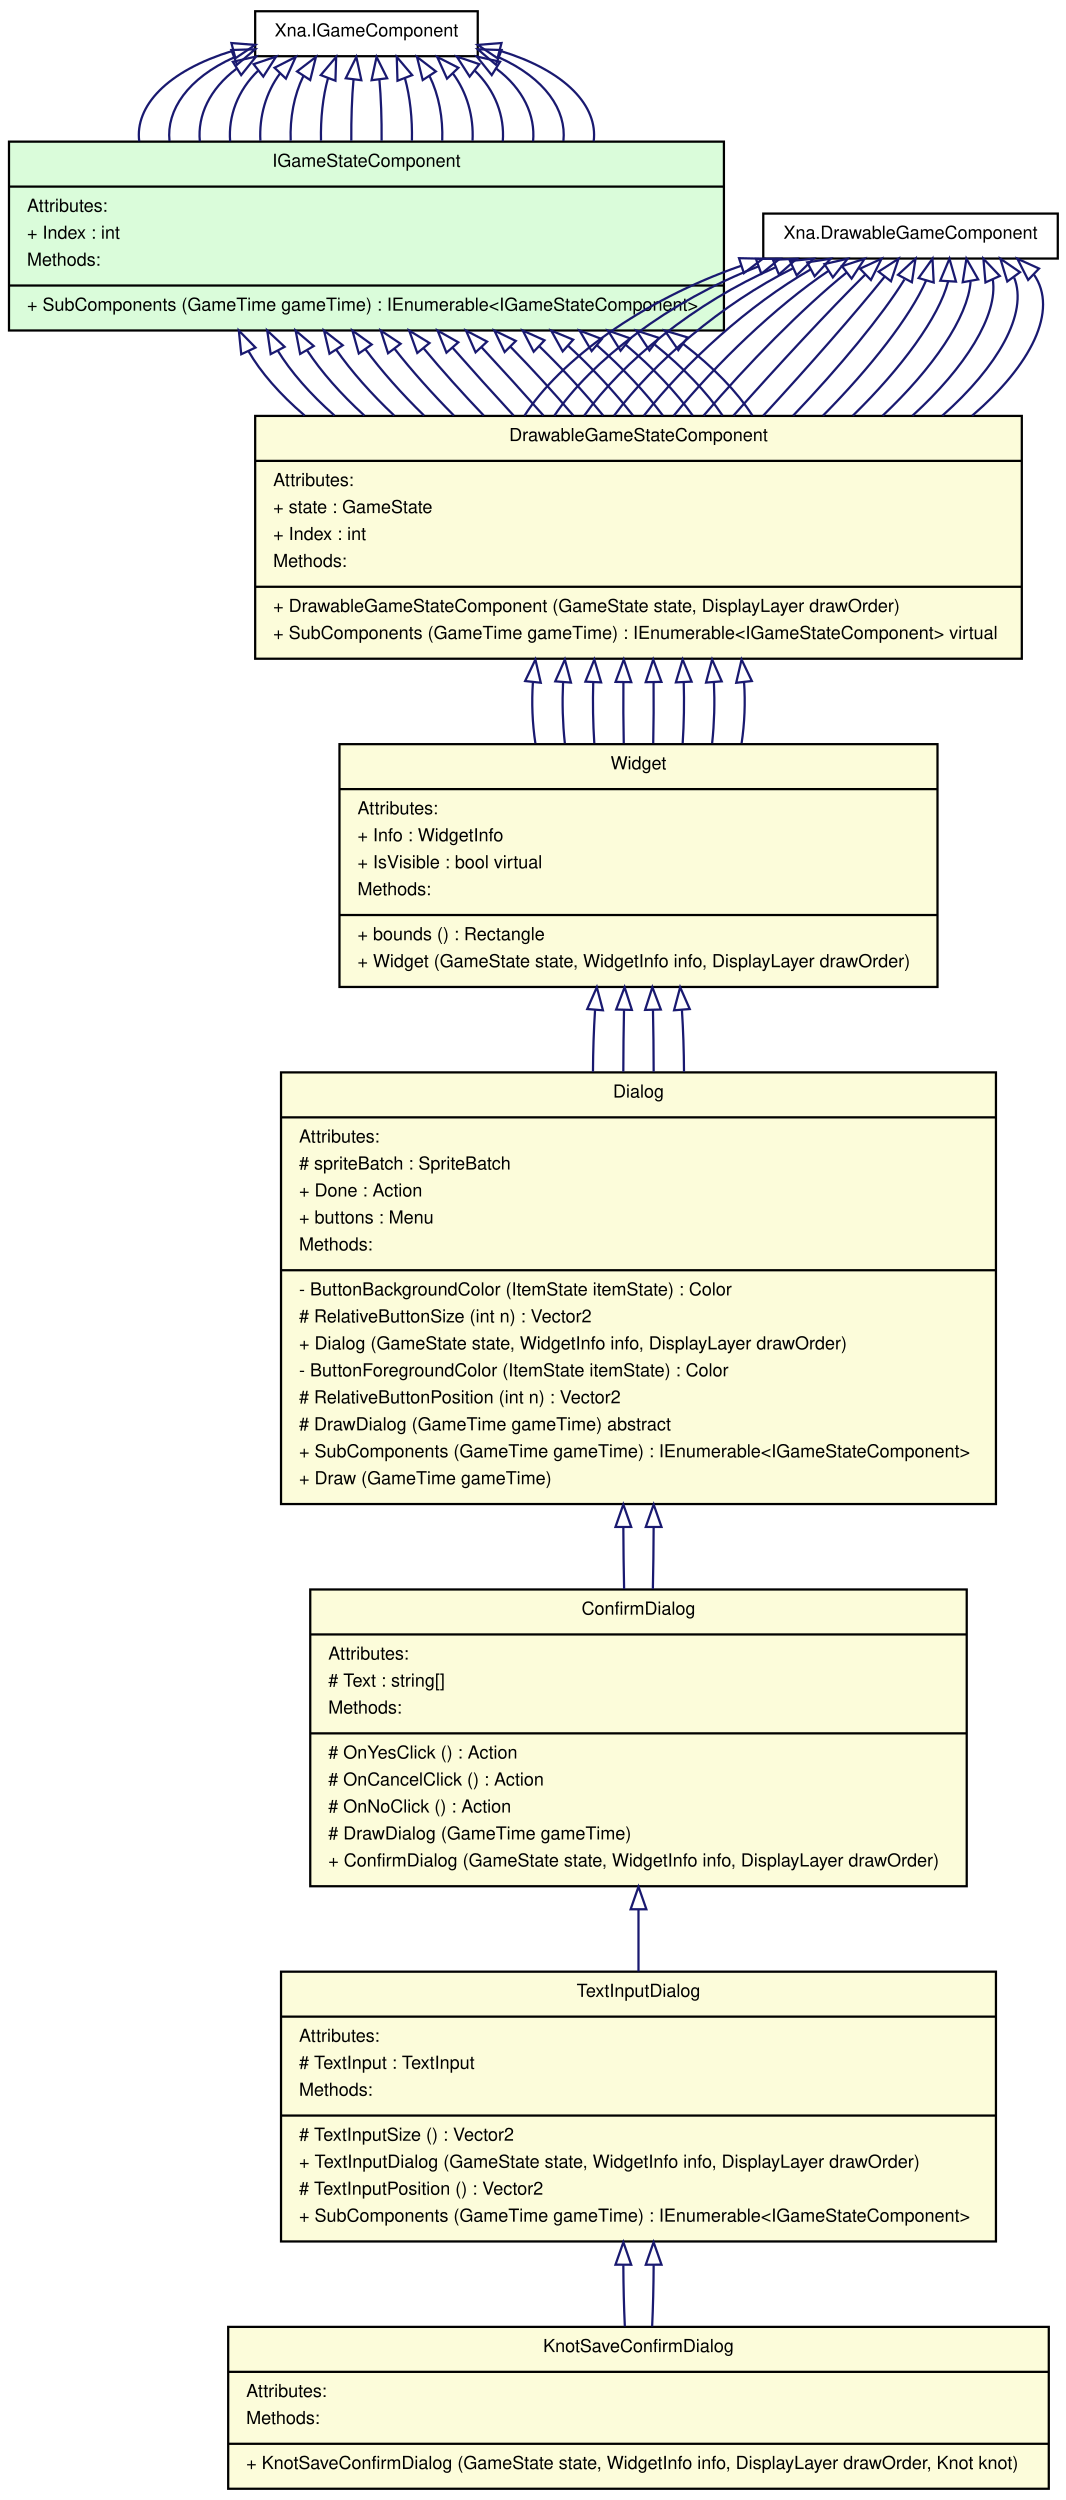
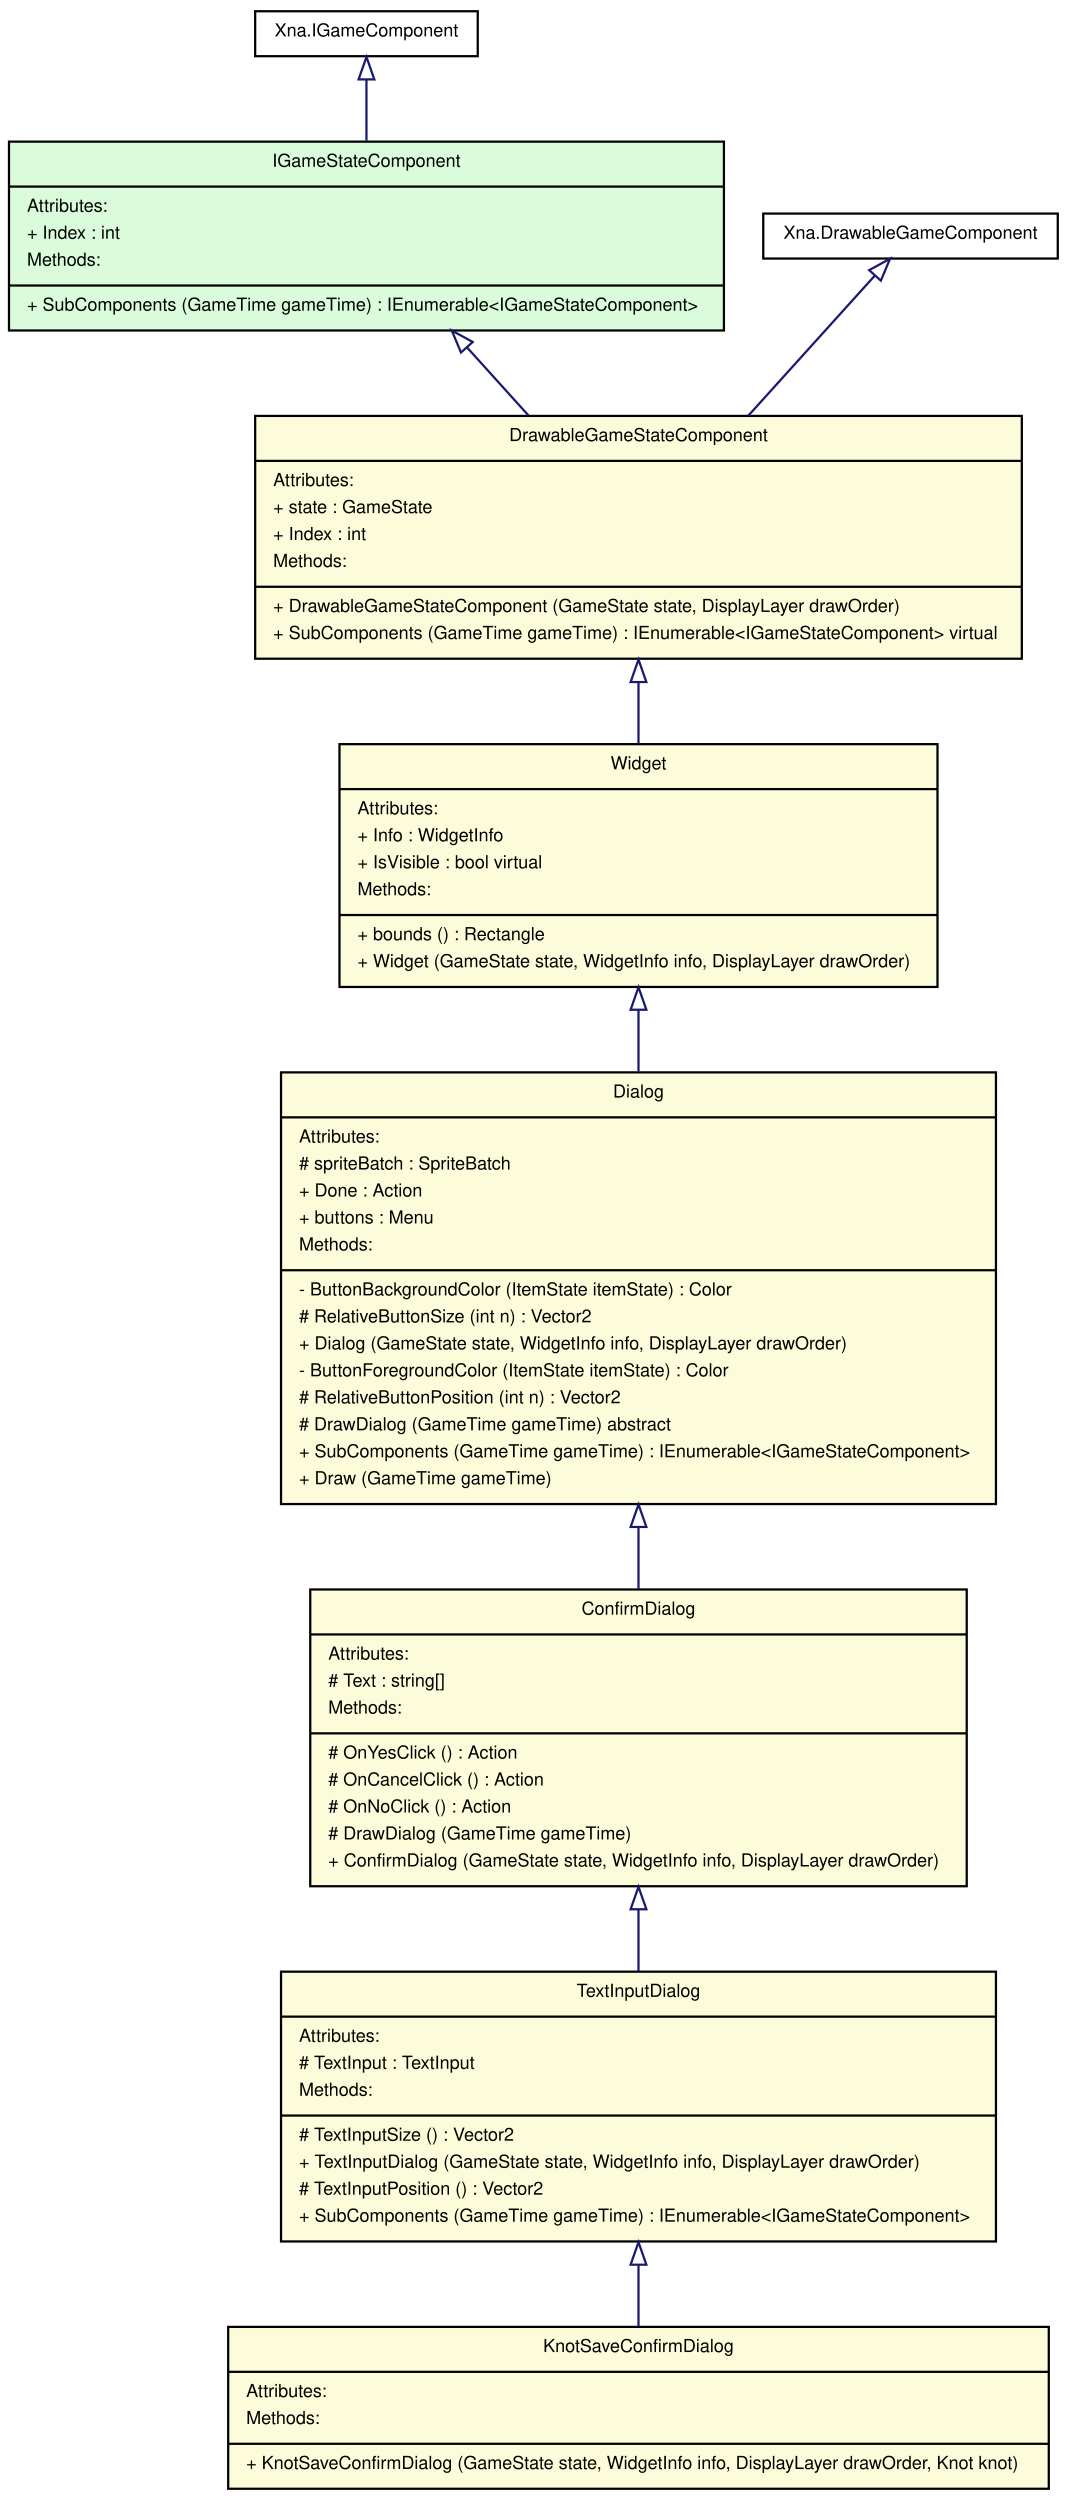
<svg xmlns="http://www.w3.org/2000/svg" width="474pt" height="1112pt" viewBox="0.00 0.00 474.00 1112.00">
  <g id="graph1" class="graph" transform="scale(1 1) rotate(0) translate(4 1108)">
    <polygon fill="white" stroke="white" points="-4,5 -4,-1108 471,-1108 471,5 -4,5" />
    <g id="node1" class="node">
      <polygon fill="#fcfcda" stroke="black" points="121,-111 121,-231 439,-231 439,-111 121,-111" />
      <text text-anchor="middle" x="280" y="-219.8" font-family="Helvetica,sans-Serif" font-size="8.00">TextInputDialog</text>
      <polyline fill="none" stroke="black" points="121,-211 439,-211 " />
      <text text-anchor="start" x="129" y="-199.8" font-family="Helvetica,sans-Serif" font-size="8.00">Attributes:</text>
      <text text-anchor="start" x="129" y="-187.8" font-family="Helvetica,sans-Serif" font-size="8.00"># TextInput : TextInput</text>
      <text text-anchor="start" x="129" y="-175.8" font-family="Helvetica,sans-Serif" font-size="8.00">Methods:</text>
      <polyline fill="none" stroke="black" points="121,-167 439,-167 " />
      <text text-anchor="start" x="129" y="-155.8" font-family="Helvetica,sans-Serif" font-size="8.00"># TextInputSize () : Vector2</text>
      <text text-anchor="start" x="129" y="-143.8" font-family="Helvetica,sans-Serif" font-size="8.00">+ TextInputDialog (GameState state, WidgetInfo info, DisplayLayer drawOrder)</text>
      <text text-anchor="start" x="129" y="-131.8" font-family="Helvetica,sans-Serif" font-size="8.00"># TextInputPosition () : Vector2</text>
      <text text-anchor="start" x="129" y="-119.8" font-family="Helvetica,sans-Serif" font-size="8.00">+ SubComponents (GameTime gameTime) : IEnumerable&lt;IGameStateComponent&gt;</text>
    </g>
    <g id="node7" class="node">
      <polygon fill="#fcfcda" stroke="black" points="97.5,-1 97.5,-73 462.5,-73 462.5,-1 97.5,-1" />
      <text text-anchor="middle" x="280" y="-61.8" font-family="Helvetica,sans-Serif" font-size="8.00">KnotSaveConfirmDialog</text>
      <polyline fill="none" stroke="black" points="97.5,-53 462.5,-53 " />
      <text text-anchor="start" x="105.5" y="-41.8" font-family="Helvetica,sans-Serif" font-size="8.00">Attributes:</text>
      <text text-anchor="start" x="105.5" y="-29.8" font-family="Helvetica,sans-Serif" font-size="8.00">Methods:</text>
      <polyline fill="none" stroke="black" points="97.5,-21 462.5,-21 " />
      <text text-anchor="start" x="105.5" y="-9.8" font-family="Helvetica,sans-Serif" font-size="8.00">+ KnotSaveConfirmDialog (GameState state, WidgetInfo info, DisplayLayer drawOrder, Knot knot)</text>
    </g>
-     <g id="edge128" class="edge">
-       <path fill="none" stroke="midnightblue" d="M273.258,-100.445C273.303,-91.028 273.526,-81.706 273.928,-73.224" />
-       <polygon fill="none" stroke="midnightblue" points="269.759,-100.671 273.28,-110.664 276.759,-100.657 269.759,-100.671" />
-     </g>
-     <g id="edge130" class="edge">
-       <path fill="none" stroke="midnightblue" d="M286.742,-100.445C286.697,-91.028 286.474,-81.706 286.072,-73.224" />
-       <polygon fill="none" stroke="midnightblue" points="283.241,-100.657 286.72,-110.664 290.241,-100.671 283.241,-100.657" />
+     <g id="edge16" class="edge">
+       <path fill="none" stroke="midnightblue" d="M280,-100.445C280,-91.028 280,-81.706 280,-73.224" />
+       <polygon fill="none" stroke="midnightblue" points="276.5,-100.664 280,-110.664 283.5,-100.664 276.5,-100.664" />
    </g>
    <g id="node2" class="node">
      <polygon fill="#fcfcda" stroke="black" points="134,-269 134,-401 426,-401 426,-269 134,-269" />
      <text text-anchor="middle" x="280" y="-389.8" font-family="Helvetica,sans-Serif" font-size="8.00">ConfirmDialog</text>
      <polyline fill="none" stroke="black" points="134,-381 426,-381 " />
      <text text-anchor="start" x="142" y="-369.8" font-family="Helvetica,sans-Serif" font-size="8.00">Attributes:</text>
      <text text-anchor="start" x="142" y="-357.8" font-family="Helvetica,sans-Serif" font-size="8.00"># Text : string[]</text>
      <text text-anchor="start" x="142" y="-345.8" font-family="Helvetica,sans-Serif" font-size="8.00">Methods:</text>
      <polyline fill="none" stroke="black" points="134,-337 426,-337 " />
      <text text-anchor="start" x="142" y="-325.8" font-family="Helvetica,sans-Serif" font-size="8.00"># OnYesClick () : Action</text>
      <text text-anchor="start" x="142" y="-313.8" font-family="Helvetica,sans-Serif" font-size="8.00"># OnCancelClick () : Action</text>
      <text text-anchor="start" x="142" y="-301.8" font-family="Helvetica,sans-Serif" font-size="8.00"># OnNoClick () : Action</text>
      <text text-anchor="start" x="142" y="-289.8" font-family="Helvetica,sans-Serif" font-size="8.00"># DrawDialog (GameTime gameTime)</text>
      <text text-anchor="start" x="142" y="-277.8" font-family="Helvetica,sans-Serif" font-size="8.00">+ ConfirmDialog (GameState state, WidgetInfo info, DisplayLayer drawOrder)</text>
    </g>
    <g id="edge2" class="edge">
      <path fill="none" stroke="midnightblue" d="M280,-258.766C280,-249.492 280,-240.119 280,-231.125" />
      <polygon fill="none" stroke="midnightblue" points="276.5,-258.768 280,-268.768 283.5,-258.768 276.5,-258.768" />
    </g>
    <g id="node3" class="node">
      <polygon fill="#fcfcda" stroke="black" points="121,-439 121,-631 439,-631 439,-439 121,-439" />
      <text text-anchor="middle" x="280" y="-619.8" font-family="Helvetica,sans-Serif" font-size="8.00">Dialog</text>
      <polyline fill="none" stroke="black" points="121,-611 439,-611 " />
      <text text-anchor="start" x="129" y="-599.8" font-family="Helvetica,sans-Serif" font-size="8.00">Attributes:</text>
      <text text-anchor="start" x="129" y="-587.8" font-family="Helvetica,sans-Serif" font-size="8.00"># spriteBatch : SpriteBatch</text>
      <text text-anchor="start" x="129" y="-575.8" font-family="Helvetica,sans-Serif" font-size="8.00">+ Done : Action</text>
      <text text-anchor="start" x="129" y="-563.8" font-family="Helvetica,sans-Serif" font-size="8.00">+ buttons : Menu</text>
      <text text-anchor="start" x="129" y="-551.8" font-family="Helvetica,sans-Serif" font-size="8.00">Methods:</text>
      <polyline fill="none" stroke="black" points="121,-543 439,-543 " />
      <text text-anchor="start" x="129" y="-531.8" font-family="Helvetica,sans-Serif" font-size="8.00">- ButtonBackgroundColor (ItemState itemState) : Color</text>
      <text text-anchor="start" x="129" y="-519.8" font-family="Helvetica,sans-Serif" font-size="8.00"># RelativeButtonSize (int n) : Vector2</text>
      <text text-anchor="start" x="129" y="-507.8" font-family="Helvetica,sans-Serif" font-size="8.00">+ Dialog (GameState state, WidgetInfo info, DisplayLayer drawOrder)</text>
      <text text-anchor="start" x="129" y="-495.8" font-family="Helvetica,sans-Serif" font-size="8.00">- ButtonForegroundColor (ItemState itemState) : Color</text>
      <text text-anchor="start" x="129" y="-483.8" font-family="Helvetica,sans-Serif" font-size="8.00"># RelativeButtonPosition (int n) : Vector2</text>
      <text text-anchor="start" x="129" y="-471.8" font-family="Helvetica,sans-Serif" font-size="8.00"># DrawDialog (GameTime gameTime) abstract</text>
      <text text-anchor="start" x="129" y="-459.8" font-family="Helvetica,sans-Serif" font-size="8.00">+ SubComponents (GameTime gameTime) : IEnumerable&lt;IGameStateComponent&gt;</text>
      <text text-anchor="start" x="129" y="-447.8" font-family="Helvetica,sans-Serif" font-size="8.00">+ Draw (GameTime gameTime)</text>
    </g>
    <g id="edge4" class="edge">
-       <path fill="none" stroke="midnightblue" d="M273.262,-428.678C273.297,-419.356 273.411,-410.107 273.604,-401.257" />
-       <polygon fill="none" stroke="midnightblue" points="269.762,-428.805 273.254,-438.808 276.762,-428.81 269.762,-428.805" />
-     </g>
-     <g id="edge66" class="edge">
-       <path fill="none" stroke="midnightblue" d="M286.738,-428.678C286.703,-419.356 286.589,-410.107 286.396,-401.257" />
-       <polygon fill="none" stroke="midnightblue" points="283.238,-428.81 286.746,-438.808 290.238,-428.805 283.238,-428.81" />
+       <path fill="none" stroke="midnightblue" d="M280,-428.678C280,-419.356 280,-410.107 280,-401.257" />
+       <polygon fill="none" stroke="midnightblue" points="276.5,-428.808 280,-438.808 283.5,-428.808 276.5,-428.808" />
    </g>
    <g id="node4" class="node">
      <polygon fill="#fcfcda" stroke="black" points="147,-669 147,-777 413,-777 413,-669 147,-669" />
      <text text-anchor="middle" x="280" y="-765.8" font-family="Helvetica,sans-Serif" font-size="8.00">Widget</text>
      <polyline fill="none" stroke="black" points="147,-757 413,-757 " />
      <text text-anchor="start" x="155" y="-745.8" font-family="Helvetica,sans-Serif" font-size="8.00">Attributes:</text>
      <text text-anchor="start" x="155" y="-733.8" font-family="Helvetica,sans-Serif" font-size="8.00">+ Info : WidgetInfo</text>
      <text text-anchor="start" x="155" y="-721.8" font-family="Helvetica,sans-Serif" font-size="8.00">+ IsVisible : bool virtual</text>
      <text text-anchor="start" x="155" y="-709.8" font-family="Helvetica,sans-Serif" font-size="8.00">Methods:</text>
      <polyline fill="none" stroke="black" points="147,-701 413,-701 " />
      <text text-anchor="start" x="155" y="-689.8" font-family="Helvetica,sans-Serif" font-size="8.00">+ bounds () : Rectangle</text>
      <text text-anchor="start" x="155" y="-677.8" font-family="Helvetica,sans-Serif" font-size="8.00">+ Widget (GameState state, WidgetInfo info, DisplayLayer drawOrder)</text>
    </g>
-     <g id="edge36" class="edge">
-       <path fill="none" stroke="midnightblue" d="M260.675,-658.675C260.105,-649.815 259.798,-640.562 259.755,-631.28" />
-       <polygon fill="none" stroke="midnightblue" points="257.203,-659.175 261.465,-668.875 264.182,-658.634 257.203,-659.175" />
-     </g>
    <g id="edge6" class="edge">
-       <path fill="none" stroke="midnightblue" d="M273.558,-658.675C273.368,-649.815 273.266,-640.562 273.252,-631.28" />
-       <polygon fill="none" stroke="midnightblue" points="270.065,-658.969 273.822,-668.875 277.062,-658.788 270.065,-658.969" />
-     </g>
-     <g id="edge68" class="edge">
-       <path fill="none" stroke="midnightblue" d="M286.442,-658.675C286.632,-649.815 286.734,-640.562 286.748,-631.28" />
-       <polygon fill="none" stroke="midnightblue" points="282.938,-658.788 286.178,-668.875 289.935,-658.969 282.938,-658.788" />
-     </g>
-     <g id="edge98" class="edge">
-       <path fill="none" stroke="midnightblue" d="M299.325,-658.675C299.895,-649.815 300.202,-640.562 300.245,-631.28" />
-       <polygon fill="none" stroke="midnightblue" points="295.818,-658.634 298.535,-668.875 302.797,-659.175 295.818,-658.634" />
+       <path fill="none" stroke="midnightblue" d="M280,-658.675C280,-649.815 280,-640.562 280,-631.28" />
+       <polygon fill="none" stroke="midnightblue" points="276.5,-658.875 280,-668.875 283.5,-658.875 276.5,-658.875" />
    </g>
    <g id="node5" class="node">
      <polygon fill="#fcfcda" stroke="black" points="109.5,-815 109.5,-923 450.5,-923 450.5,-815 109.5,-815" />
      <text text-anchor="middle" x="280" y="-911.8" font-family="Helvetica,sans-Serif" font-size="8.00">DrawableGameStateComponent</text>
      <polyline fill="none" stroke="black" points="109.5,-903 450.5,-903 " />
      <text text-anchor="start" x="117.5" y="-891.8" font-family="Helvetica,sans-Serif" font-size="8.00">Attributes:</text>
      <text text-anchor="start" x="117.5" y="-879.8" font-family="Helvetica,sans-Serif" font-size="8.00">+ state : GameState</text>
      <text text-anchor="start" x="117.5" y="-867.8" font-family="Helvetica,sans-Serif" font-size="8.00">+ Index : int</text>
      <text text-anchor="start" x="117.5" y="-855.8" font-family="Helvetica,sans-Serif" font-size="8.00">Methods:</text>
      <polyline fill="none" stroke="black" points="109.5,-847 450.5,-847 " />
      <text text-anchor="start" x="117.5" y="-835.8" font-family="Helvetica,sans-Serif" font-size="8.00">+ DrawableGameStateComponent (GameState state, DisplayLayer drawOrder)</text>
      <text text-anchor="start" x="117.5" y="-823.8" font-family="Helvetica,sans-Serif" font-size="8.00">+ SubComponents (GameTime gameTime) : IEnumerable&lt;IGameStateComponent&gt; virtual</text>
    </g>
-     <g id="edge22" class="edge">
-       <path fill="none" stroke="midnightblue" d="M233.037,-804.523C232.425,-795.474 232.792,-786.248 234.139,-777.41" />
-       <polygon fill="none" stroke="midnightblue" points="229.577,-805.076 234.146,-814.635 236.535,-804.313 229.577,-805.076" />
-     </g>
-     <g id="edge38" class="edge">
-       <path fill="none" stroke="midnightblue" d="M259.873,-804.523C259.611,-795.474 259.768,-786.248 260.345,-777.41" />
-       <polygon fill="none" stroke="midnightblue" points="256.383,-804.81 260.348,-814.635 263.375,-804.482 256.383,-804.81" />
-     </g>
-     <g id="edge52" class="edge">
-       <path fill="none" stroke="midnightblue" d="M273.291,-804.523C273.204,-795.474 273.256,-786.248 273.448,-777.41" />
-       <polygon fill="none" stroke="midnightblue" points="269.793,-804.691 273.449,-814.635 276.792,-804.581 269.793,-804.691" />
-     </g>
    <g id="edge8" class="edge">
-       <path fill="none" stroke="midnightblue" d="M246.455,-804.523C246.018,-795.474 246.28,-786.248 247.242,-777.41" />
-       <polygon fill="none" stroke="midnightblue" points="242.977,-804.939 247.247,-814.635 249.956,-804.392 242.977,-804.939" />
-     </g>
-     <g id="edge70" class="edge">
-       <path fill="none" stroke="midnightblue" d="M286.709,-804.523C286.796,-795.474 286.744,-786.248 286.552,-777.41" />
-       <polygon fill="none" stroke="midnightblue" points="283.208,-804.581 286.551,-814.635 290.207,-804.691 283.208,-804.581" />
-     </g>
-     <g id="edge84" class="edge">
-       <path fill="none" stroke="midnightblue" d="M300.127,-804.523C300.389,-795.474 300.232,-786.248 299.655,-777.41" />
-       <polygon fill="none" stroke="midnightblue" points="296.625,-804.482 299.652,-814.635 303.617,-804.81 296.625,-804.482" />
-     </g>
-     <g id="edge100" class="edge">
-       <path fill="none" stroke="midnightblue" d="M313.545,-804.523C313.982,-795.474 313.72,-786.248 312.758,-777.41" />
-       <polygon fill="none" stroke="midnightblue" points="310.044,-804.392 312.753,-814.635 317.023,-804.939 310.044,-804.392" />
-     </g>
-     <g id="edge114" class="edge">
-       <path fill="none" stroke="midnightblue" d="M326.963,-804.523C327.575,-795.474 327.208,-786.248 325.861,-777.41" />
-       <polygon fill="none" stroke="midnightblue" points="323.465,-804.313 325.854,-814.635 330.423,-805.076 323.465,-804.313" />
+       <path fill="none" stroke="midnightblue" d="M280,-804.523C280,-795.474 280,-786.248 280,-777.41" />
+       <polygon fill="none" stroke="midnightblue" points="276.5,-804.635 280,-814.635 283.5,-804.635 276.5,-804.635" />
    </g>
    <g id="node6" class="node">
      <polygon fill="#dafcda" stroke="black" points="0,-961 0,-1045 318,-1045 318,-961 0,-961" />
      <text text-anchor="middle" x="159" y="-1033.8" font-family="Helvetica,sans-Serif" font-size="8.00">IGameStateComponent</text>
      <polyline fill="none" stroke="black" points="0,-1025 318,-1025 " />
      <text text-anchor="start" x="8" y="-1013.8" font-family="Helvetica,sans-Serif" font-size="8.00">Attributes:</text>
      <text text-anchor="start" x="8" y="-1001.8" font-family="Helvetica,sans-Serif" font-size="8.00">+ Index : int</text>
      <text text-anchor="start" x="8" y="-989.8" font-family="Helvetica,sans-Serif" font-size="8.00">Methods:</text>
      <polyline fill="none" stroke="black" points="0,-981 318,-981 " />
      <text text-anchor="start" x="8" y="-969.8" font-family="Helvetica,sans-Serif" font-size="8.00">+ SubComponents (GameTime gameTime) : IEnumerable&lt;IGameStateComponent&gt;</text>
    </g>
-     <g id="edge26" class="edge">
-       <path fill="none" stroke="midnightblue" d="M106.536,-951.785C111.923,-942.427 120.474,-932.633 131.478,-923.192" />
-       <polygon fill="none" stroke="midnightblue" points="103.307,-950.429 102.231,-960.969 109.645,-953.401 103.307,-950.429" />
-     </g>
-     <g id="edge32" class="edge">
-       <path fill="none" stroke="midnightblue" d="M145.61,-952.37C152.272,-942.836 161.092,-932.83 171.313,-923.192" />
-       <polygon fill="none" stroke="midnightblue" points="142.551,-950.657 140.12,-960.969 148.451,-954.424 142.551,-950.657" />
-     </g>
-     <g id="edge42" class="edge">
-       <path fill="none" stroke="midnightblue" d="M158.528,-952.661C165.659,-943.04 174.607,-932.929 184.591,-923.192" />
-       <polygon fill="none" stroke="midnightblue" points="155.586,-950.761 152.749,-960.969 161.333,-954.759 155.586,-950.761" />
-     </g>
-     <g id="edge48" class="edge">
-       <path fill="none" stroke="midnightblue" d="M171.421,-952.953C179.044,-943.244 188.128,-933.027 197.87,-923.192" />
-       <polygon fill="none" stroke="midnightblue" points="168.603,-950.877 165.379,-960.969 174.193,-955.09 168.603,-950.877" />
-     </g>
-     <g id="edge56" class="edge">
-       <path fill="none" stroke="midnightblue" d="M184.529,-952.953C192.61,-943.244 201.751,-933.027 211.148,-923.192" />
-       <polygon fill="none" stroke="midnightblue" points="181.604,-951.003 178.009,-960.969 187.034,-955.42 181.604,-951.003" />
-     </g>
-     <g id="edge62" class="edge">
-       <path fill="none" stroke="midnightblue" d="M197.382,-953.244C205.992,-943.448 215.283,-933.125 224.426,-923.192" />
-       <polygon fill="none" stroke="midnightblue" points="194.578,-951.134 190.638,-960.969 199.851,-955.737 194.578,-951.134" />
-     </g>
-     <g id="edge74" class="edge">
-       <path fill="none" stroke="midnightblue" d="M210.207,-953.535C219.371,-943.653 228.822,-933.224 237.705,-923.192" />
-       <polygon fill="none" stroke="midnightblue" points="207.532,-951.27 203.268,-960.969 212.65,-956.047 207.532,-951.27" />
-     </g>
-     <g id="edge80" class="edge">
-       <path fill="none" stroke="midnightblue" d="M223.003,-953.825C232.748,-943.857 242.368,-933.322 250.983,-923.192" />
-       <polygon fill="none" stroke="midnightblue" points="220.468,-951.411 215.898,-960.969 225.431,-956.347 220.468,-951.411" />
-     </g>
-     <g id="edge88" class="edge">
-       <path fill="none" stroke="midnightblue" d="M236.069,-953.825C246.31,-943.857 256,-933.322 264.261,-923.192" />
-       <polygon fill="none" stroke="midnightblue" points="233.38,-951.551 228.527,-960.969 238.194,-956.633 233.38,-951.551" />
-     </g>
-     <g id="edge94" class="edge">
-       <path fill="none" stroke="midnightblue" d="M248.822,-954.115C259.683,-944.062 269.557,-933.42 277.539,-923.192" />
-       <polygon fill="none" stroke="midnightblue" points="246.279,-951.695 241.157,-960.969 250.945,-956.913 246.279,-951.695" />
-     </g>
    <g id="edge12" class="edge">
-       <path fill="none" stroke="midnightblue" d="M119.517,-952.078C125.314,-942.631 133.972,-932.732 144.756,-923.192" />
-       <polygon fill="none" stroke="midnightblue" points="116.4,-950.487 114.86,-960.969 122.601,-953.735 116.4,-950.487" />
-     </g>
-     <g id="edge104" class="edge">
-       <path fill="none" stroke="midnightblue" d="M261.545,-954.405C273.052,-944.267 283.12,-933.519 290.818,-923.192" />
-       <polygon fill="none" stroke="midnightblue" points="259.161,-951.838 253.787,-960.969 263.682,-957.182 259.161,-951.838" />
-     </g>
-     <g id="edge110" class="edge">
-       <path fill="none" stroke="midnightblue" d="M274.238,-954.695C286.417,-944.471 296.689,-933.617 304.096,-923.192" />
-       <polygon fill="none" stroke="midnightblue" points="272.027,-951.982 266.416,-960.969 276.407,-957.442 272.027,-951.982" />
-     </g>
-     <g id="edge118" class="edge">
-       <path fill="none" stroke="midnightblue" d="M287.259,-954.695C299.975,-944.471 310.333,-933.617 317.374,-923.192" />
-       <polygon fill="none" stroke="midnightblue" points="284.868,-952.117 279.046,-960.969 289.117,-957.68 284.868,-952.117" />
-     </g>
-     <g id="edge124" class="edge">
-       <path fill="none" stroke="midnightblue" d="M299.905,-954.984C313.335,-944.676 323.913,-933.715 330.653,-923.192" />
-       <polygon fill="none" stroke="midnightblue" points="297.704,-952.257 291.676,-960.969 301.822,-957.918 297.704,-952.257" />
-     </g>
-     <g id="edge18" class="edge">
-       <path fill="none" stroke="midnightblue" d="M132.666,-952.078C138.883,-942.631 147.584,-932.732 158.035,-923.192" />
-       <polygon fill="none" stroke="midnightblue" points="129.496,-950.566 127.49,-960.969 135.546,-954.088 129.496,-950.566" />
+       <path fill="none" stroke="midnightblue" d="M203.666,-953.535C212.59,-943.653 222.007,-933.224 231.065,-923.192" />
+       <polygon fill="none" stroke="midnightblue" points="201.057,-951.202 196.953,-960.969 206.253,-955.893 201.057,-951.202" />
    </g>
    <g id="node8" class="node">
      <polygon fill="#ffffff" stroke="black" points="335.5,-993 335.5,-1013 466.5,-1013 466.5,-993 335.5,-993" />
      <text text-anchor="middle" x="401" y="-1001.8" font-family="Helvetica,sans-Serif" font-size="8.00">Xna.DrawableGameComponent</text>
    </g>
-     <g id="edge24" class="edge">
-       <path fill="none" stroke="midnightblue" d="M325.669,-989.789C281.09,-974.258 244.874,-947.5 229.295,-923.111" />
-       <polygon fill="none" stroke="midnightblue" points="324.712,-993.159 335.304,-992.928 326.88,-986.503 324.712,-993.159" />
-     </g>
-     <g id="edge30" class="edge">
-       <path fill="none" stroke="midnightblue" d="M348.595,-988.599C317.105,-972.916 286.822,-946.888 269.122,-923.111" />
-       <polygon fill="none" stroke="midnightblue" points="347.4,-991.902 357.945,-992.928 350.341,-985.55 347.4,-991.902" />
-     </g>
-     <g id="edge40" class="edge">
-       <path fill="none" stroke="midnightblue" d="M356.639,-988.193C329.218,-972.47 300.776,-946.684 282.397,-923.111" />
-       <polygon fill="none" stroke="midnightblue" points="355.023,-991.297 365.492,-992.928 358.325,-985.125 355.023,-991.297" />
-     </g>
-     <g id="edge46" class="edge">
-       <path fill="none" stroke="midnightblue" d="M364.57,-987.575C341.152,-971.8 314.633,-946.378 295.672,-923.111" />
-       <polygon fill="none" stroke="midnightblue" points="362.716,-990.543 373.038,-992.928 366.456,-984.626 362.716,-990.543" />
-     </g>
-     <g id="edge54" class="edge">
-       <path fill="none" stroke="midnightblue" d="M372.526,-986.736C352.943,-970.909 328.381,-945.97 308.948,-923.111" />
-       <polygon fill="none" stroke="midnightblue" points="370.523,-989.61 380.585,-992.928 374.788,-984.06 370.523,-989.61" />
-     </g>
-     <g id="edge60" class="edge">
-       <path fill="none" stroke="midnightblue" d="M380.851,-985.879C364.835,-970.019 342.101,-945.562 322.223,-923.111" />
-       <polygon fill="none" stroke="midnightblue" points="378.513,-988.487 388.132,-992.928 383.382,-983.458 378.513,-988.487" />
-     </g>
-     <g id="edge72" class="edge">
-       <path fill="none" stroke="midnightblue" d="M389.532,-985.006C376.823,-969.13 355.791,-945.153 335.499,-923.111" />
-       <polygon fill="none" stroke="midnightblue" points="386.783,-987.173 395.679,-992.928 392.314,-982.882 386.783,-987.173" />
-     </g>
-     <g id="edge78" class="edge">
-       <path fill="none" stroke="midnightblue" d="M398.282,-983.664C388.537,-967.8 369.258,-944.541 348.774,-923.111" />
-       <polygon fill="none" stroke="midnightblue" points="395.429,-985.754 403.226,-992.928 401.605,-982.458 395.429,-985.754" />
-     </g>
    <g id="edge10" class="edge">
-       <path fill="none" stroke="midnightblue" d="M333.361,-989.496C293.184,-973.923 258.905,-947.347 242.571,-923.111" />
-       <polygon fill="none" stroke="midnightblue" points="332.257,-992.818 342.851,-992.928 334.638,-986.236 332.257,-992.818" />
-     </g>
-     <g id="edge86" class="edge">
-       <path fill="none" stroke="midnightblue" d="M407.915,-983.209C401.072,-967.357 383.086,-944.337 362.05,-923.111" />
-       <polygon fill="none" stroke="midnightblue" points="404.594,-984.322 410.772,-992.928 411.309,-982.347 404.594,-984.322" />
-     </g>
-     <g id="edge92" class="edge">
-       <path fill="none" stroke="midnightblue" d="M417.714,-982.75C413.65,-966.914 396.9,-944.133 375.325,-923.111" />
-       <polygon fill="none" stroke="midnightblue" points="414.232,-983.153 418.319,-992.928 421.22,-982.738 414.232,-983.153" />
-     </g>
-     <g id="edge102" class="edge">
-       <path fill="none" stroke="midnightblue" d="M427.714,-982.75C426.575,-966.914 410.917,-944.133 388.601,-923.111" />
-       <polygon fill="none" stroke="midnightblue" points="424.209,-982.464 425.866,-992.928 431.096,-983.715 424.209,-982.464" />
-     </g>
-     <g id="edge108" class="edge">
-       <path fill="none" stroke="midnightblue" d="M437.592,-983.664C440.062,-967.8 425.38,-944.541 401.876,-923.111" />
-       <polygon fill="none" stroke="midnightblue" points="434.335,-982.374 433.413,-992.928 440.715,-985.252 434.335,-982.374" />
-     </g>
-     <g id="edge116" class="edge">
-       <path fill="none" stroke="midnightblue" d="M447.083,-984.563C453.454,-968.686 439.873,-944.949 415.152,-923.111" />
-       <polygon fill="none" stroke="midnightblue" points="444.042,-982.792 440.959,-992.928 449.69,-986.926 444.042,-982.792" />
-     </g>
-     <g id="edge122" class="edge">
-       <path fill="none" stroke="midnightblue" d="M455.878,-985.879C466.975,-970.019 454.633,-945.562 428.427,-923.111" />
-       <polygon fill="none" stroke="midnightblue" points="453.315,-983.488 448.506,-992.928 458.153,-988.547 453.315,-983.488" />
-     </g>
-     <g id="edge16" class="edge">
-       <path fill="none" stroke="midnightblue" d="M340.75,-989C305.045,-973.363 272.854,-947.092 255.846,-923.111" />
-       <polygon fill="none" stroke="midnightblue" points="339.816,-992.399 350.398,-992.928 342.456,-985.916 339.816,-992.399" />
+       <path fill="none" stroke="midnightblue" d="M385.148,-985.445C370.817,-969.574 348.95,-945.357 328.861,-923.111" />
+       <polygon fill="none" stroke="midnightblue" points="382.606,-987.852 391.905,-992.928 387.801,-983.161 382.606,-987.852" />
    </g>
    <g id="node9" class="node">
      <polygon fill="#ffffff" stroke="black" points="109.5,-1083 109.5,-1103 208.5,-1103 208.5,-1083 109.5,-1083" />
      <text text-anchor="middle" x="159" y="-1091.8" font-family="Helvetica,sans-Serif" font-size="8.00">Xna.IGameComponent</text>
    </g>
-     <g id="edge28" class="edge">
-       <path fill="none" stroke="midnightblue" d="M99.726,-1085.46C69.912,-1076.42 55.98,-1060.57 57.929,-1045.16" />
-       <polygon fill="none" stroke="midnightblue" points="98.927,-1088.86 109.489,-1088.03 100.714,-1082.1 98.927,-1088.86" />
-     </g>
-     <g id="edge34" class="edge">
-       <path fill="none" stroke="midnightblue" d="M110.841,-1076.61C101.67,-1067.73 97.509,-1056.33 98.358,-1045.16" />
-       <polygon fill="none" stroke="midnightblue" points="108.795,-1079.45 118.83,-1082.85 113.106,-1073.93 108.795,-1079.45" />
-     </g>
-     <g id="edge44" class="edge">
-       <path fill="none" stroke="midnightblue" d="M120.635,-1075.44C114.188,-1066.81 111.25,-1056.02 111.819,-1045.41" />
-       <polygon fill="none" stroke="midnightblue" points="118.107,-1077.86 127.542,-1082.68 123.172,-1073.02 118.107,-1077.86" />
-     </g>
-     <g id="edge50" class="edge">
-       <path fill="none" stroke="midnightblue" d="M130.911,-1074.1C126.784,-1065.71 124.913,-1055.48 125.3,-1045.41" />
-       <polygon fill="none" stroke="midnightblue" points="128.122,-1076.23 136.53,-1082.68 133.977,-1072.39 128.122,-1076.23" />
-     </g>
-     <g id="edge58" class="edge">
-       <path fill="none" stroke="midnightblue" d="M141.911,-1073.28C139.599,-1065.05 138.555,-1055.15 138.78,-1045.41" />
-       <polygon fill="none" stroke="midnightblue" points="138.666,-1074.59 145.518,-1082.68 145.201,-1072.09 138.666,-1074.59" />
-     </g>
-     <g id="edge64" class="edge">
-       <path fill="none" stroke="midnightblue" d="M153.253,-1072.73C152.518,-1064.61 152.187,-1054.94 152.26,-1045.41" />
-       <polygon fill="none" stroke="midnightblue" points="149.783,-1073.19 154.506,-1082.68 156.728,-1072.32 149.783,-1073.19" />
-     </g>
-     <g id="edge76" class="edge">
-       <path fill="none" stroke="midnightblue" d="M164.747,-1072.73C165.482,-1064.61 165.813,-1054.94 165.74,-1045.41" />
-       <polygon fill="none" stroke="midnightblue" points="161.272,-1072.32 163.494,-1082.68 168.217,-1073.19 161.272,-1072.32" />
-     </g>
-     <g id="edge82" class="edge">
-       <path fill="none" stroke="midnightblue" d="M176.089,-1073.28C178.401,-1065.05 179.445,-1055.15 179.22,-1045.41" />
-       <polygon fill="none" stroke="midnightblue" points="172.799,-1072.09 172.482,-1082.68 179.334,-1074.59 172.799,-1072.09" />
-     </g>
-     <g id="edge90" class="edge">
-       <path fill="none" stroke="midnightblue" d="M187.089,-1074.1C191.216,-1065.71 193.087,-1055.48 192.7,-1045.41" />
-       <polygon fill="none" stroke="midnightblue" points="184.023,-1072.39 181.47,-1082.68 189.878,-1076.23 184.023,-1072.39" />
-     </g>
-     <g id="edge96" class="edge">
-       <path fill="none" stroke="midnightblue" d="M197.365,-1075.44C203.812,-1066.81 206.75,-1056.02 206.181,-1045.41" />
-       <polygon fill="none" stroke="midnightblue" points="194.828,-1073.02 190.458,-1082.68 199.893,-1077.86 194.828,-1073.02" />
-     </g>
-     <g id="edge106" class="edge">
-       <path fill="none" stroke="midnightblue" d="M207.159,-1076.61C216.33,-1067.73 220.491,-1056.33 219.642,-1045.16" />
-       <polygon fill="none" stroke="midnightblue" points="204.894,-1073.93 199.17,-1082.85 209.205,-1079.45 204.894,-1073.93" />
-     </g>
-     <g id="edge112" class="edge">
-       <path fill="none" stroke="midnightblue" d="M216.857,-1077.38C228.765,-1068.41 234.186,-1056.66 233.118,-1045.16" />
-       <polygon fill="none" stroke="midnightblue" points="214.726,-1074.59 208.097,-1082.85 218.433,-1080.52 214.726,-1074.59" />
-     </g>
-     <g id="edge120" class="edge">
-       <path fill="none" stroke="midnightblue" d="M217.978,-1082.43C238.507,-1073.16 248.05,-1059.05 246.608,-1045.29" />
-       <polygon fill="none" stroke="midnightblue" points="216.574,-1079.22 208.508,-1086.09 219.097,-1085.75 216.574,-1079.22" />
-     </g>
    <g id="edge14" class="edge">
-       <path fill="none" stroke="midnightblue" d="M100.022,-1082.43C79.493,-1073.16 69.95,-1059.05 71.392,-1045.29" />
-       <polygon fill="none" stroke="midnightblue" points="98.903,-1085.75 109.492,-1086.09 101.426,-1079.22 98.903,-1085.75" />
-     </g>
-     <g id="edge126" class="edge">
-       <path fill="none" stroke="midnightblue" d="M218.274,-1085.46C248.088,-1076.42 262.02,-1060.57 260.071,-1045.16" />
-       <polygon fill="none" stroke="midnightblue" points="217.286,-1082.1 208.511,-1088.03 219.073,-1088.86 217.286,-1082.1" />
-     </g>
-     <g id="edge20" class="edge">
-       <path fill="none" stroke="midnightblue" d="M101.143,-1077.38C89.234,-1068.41 83.814,-1056.66 84.882,-1045.16" />
-       <polygon fill="none" stroke="midnightblue" points="99.567,-1080.52 109.903,-1082.85 103.274,-1074.59 99.567,-1080.52" />
+       <path fill="none" stroke="midnightblue" d="M159,-1072.45C159,-1064.39 159,-1054.83 159,-1045.41" />
+       <polygon fill="none" stroke="midnightblue" points="155.5,-1072.68 159,-1082.68 162.5,-1072.68 155.5,-1072.68" />
    </g>
  </g>
</svg>
